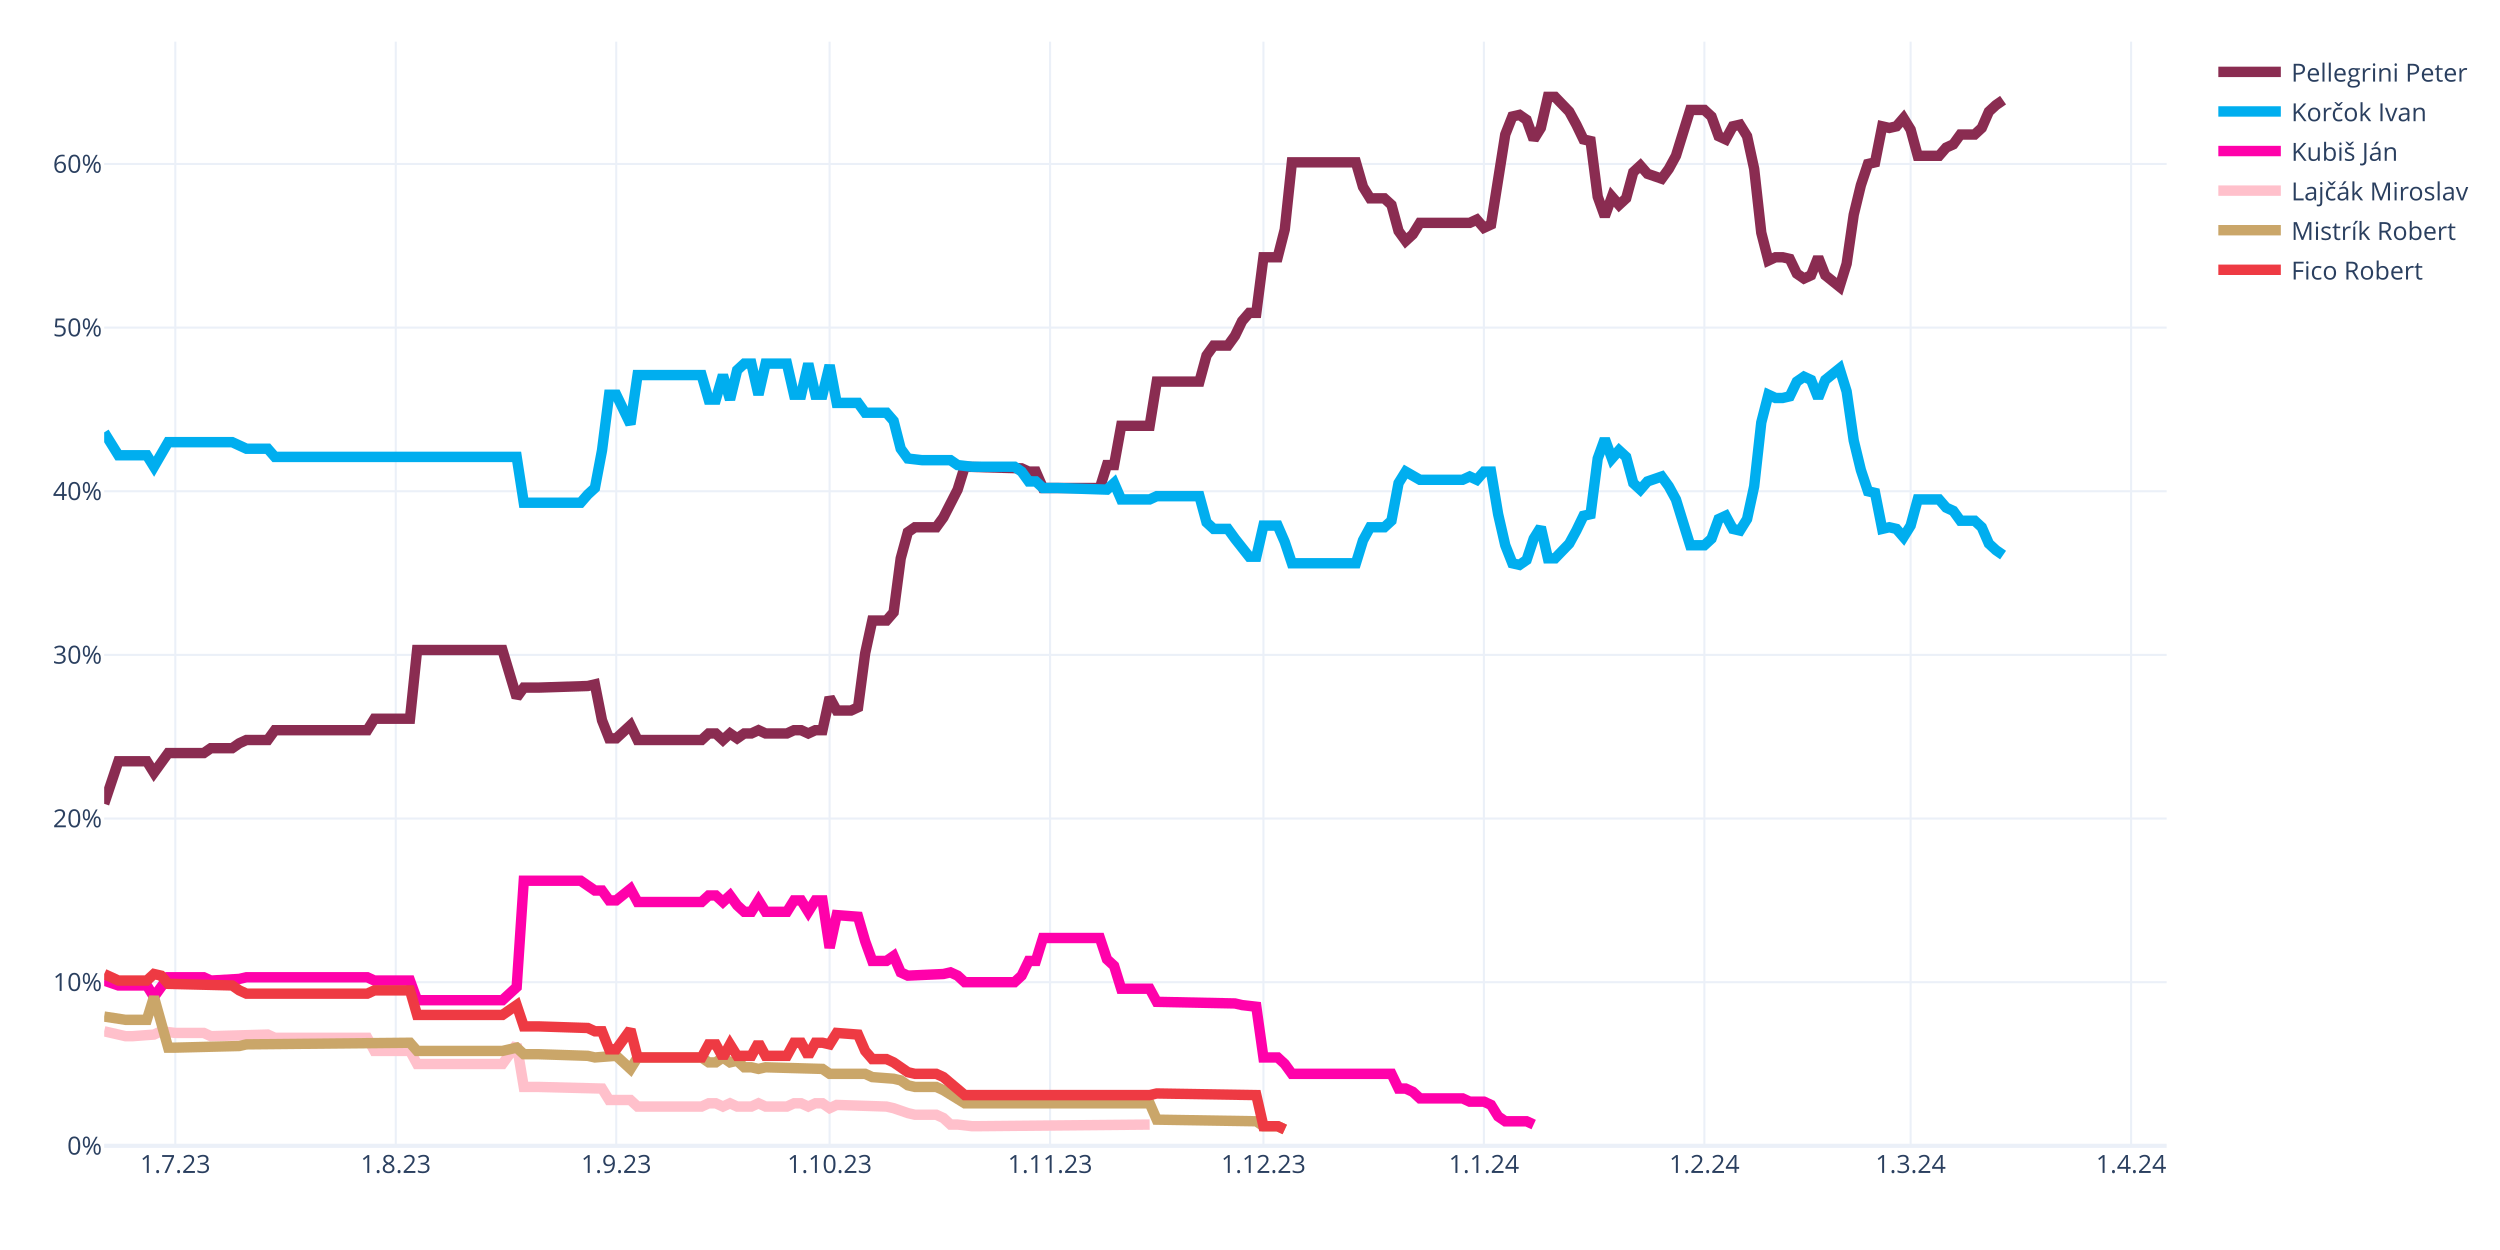
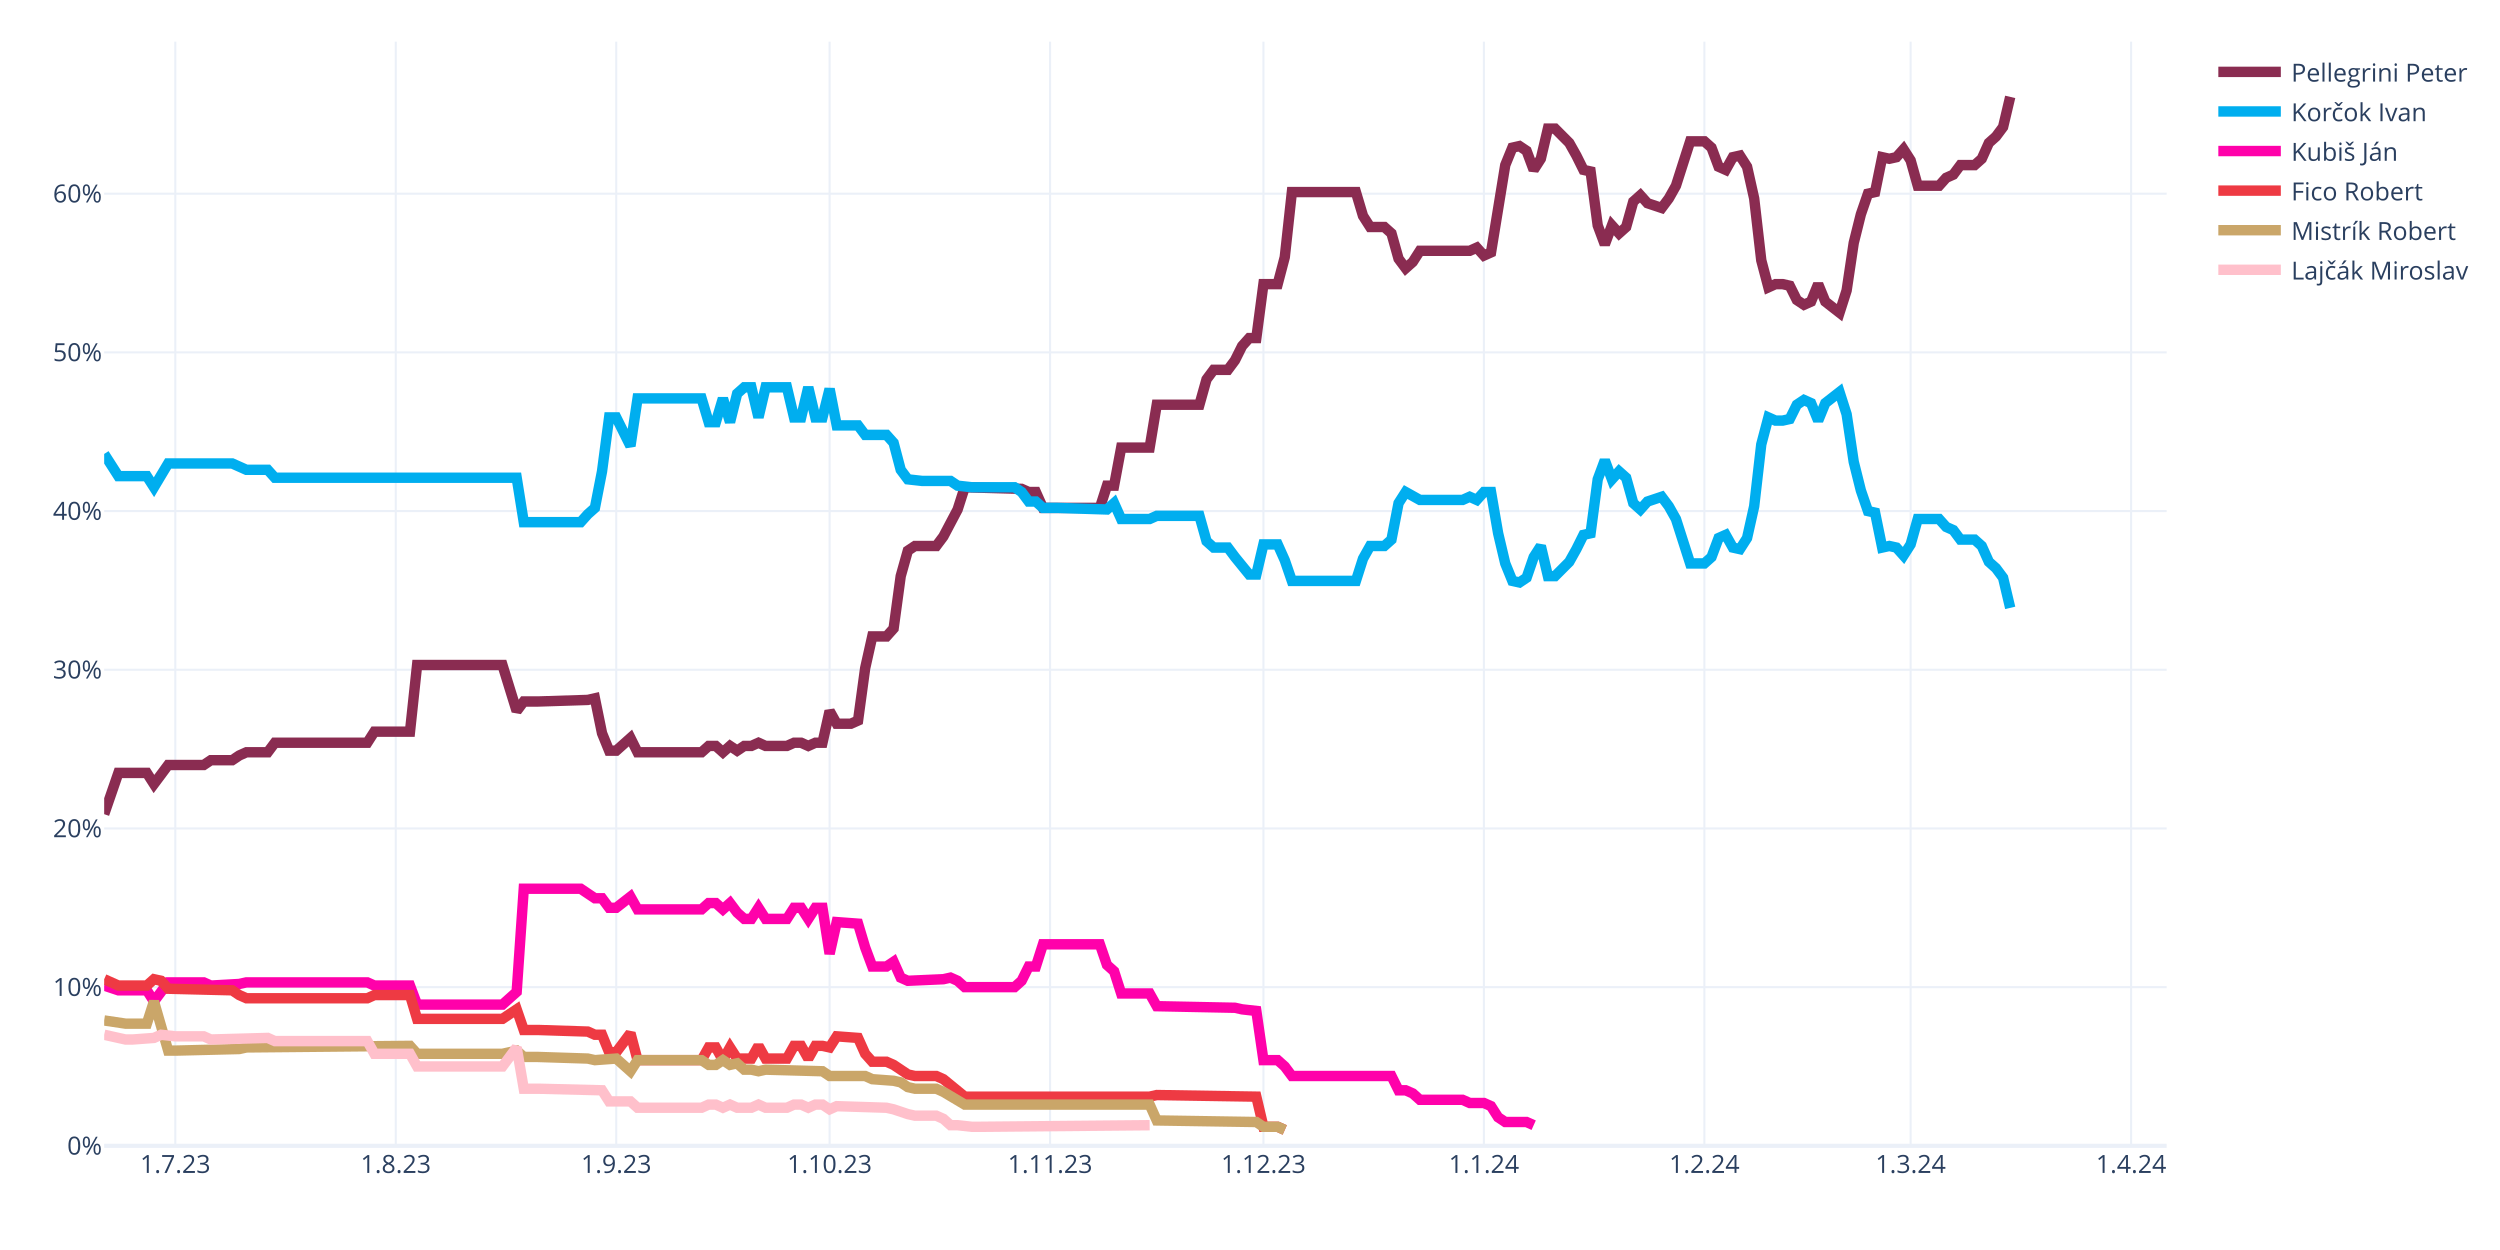
<svg xmlns="http://www.w3.org/2000/svg" class="main-svg" width="1200" height="600" style="" viewBox="0 0 1200 600">
  <rect x="0" y="0" width="1200" height="600" style="fill: rgb(255, 255, 255); fill-opacity: 1;" />
-   <defs id="defs-e447be">
+   <defs id="defs-7ba2c9">
    <g class="clips">
-       <clipPath id="clipe447bexyplot" class="plotclip">
+       <clipPath id="clip7ba2c9xyplot" class="plotclip">
        <rect width="990" height="530" />
      </clipPath>
-       <clipPath class="axesclip" id="clipe447bex">
+       <clipPath class="axesclip" id="clip7ba2c9x">
        <rect x="50" y="0" width="990" height="600" />
      </clipPath>
-       <clipPath class="axesclip" id="clipe447bey">
+       <clipPath class="axesclip" id="clip7ba2c9y">
        <rect x="0" y="20" width="1200" height="530" />
      </clipPath>
-       <clipPath class="axesclip" id="clipe447bexy">
+       <clipPath class="axesclip" id="clip7ba2c9xy">
        <rect x="50" y="20" width="990" height="530" />
      </clipPath>
    </g>
    <g class="gradients" />
    <g class="patterns" />
  </defs>
  <g class="bglayer" />
  <g class="layer-below">
    <g class="imagelayer" />
    <g class="shapelayer" />
  </g>
  <g class="cartesianlayer">
    <g class="subplot xy">
      <g class="layer-subplot">
        <g class="shapelayer" />
        <g class="imagelayer" />
      </g>
      <g class="minor-gridlayer">
        <g class="x" />
        <g class="y" />
      </g>
      <g class="gridlayer">
        <g class="x">
          <path class="xgrid crisp" transform="translate(84.14,0)" d="M0,20v530" style="stroke: rgb(235, 240, 248); stroke-opacity: 1; stroke-width: 1px;" />
          <path class="xgrid crisp" transform="translate(189.97,0)" d="M0,20v530" style="stroke: rgb(235, 240, 248); stroke-opacity: 1; stroke-width: 1px;" />
          <path class="xgrid crisp" transform="translate(295.79,0)" d="M0,20v530" style="stroke: rgb(235, 240, 248); stroke-opacity: 1; stroke-width: 1px;" />
          <path class="xgrid crisp" transform="translate(398.21,0)" d="M0,20v530" style="stroke: rgb(235, 240, 248); stroke-opacity: 1; stroke-width: 1px;" />
          <path class="xgrid crisp" transform="translate(504.03,0)" d="M0,20v530" style="stroke: rgb(235, 240, 248); stroke-opacity: 1; stroke-width: 1px;" />
          <path class="xgrid crisp" transform="translate(606.45,0)" d="M0,20v530" style="stroke: rgb(235, 240, 248); stroke-opacity: 1; stroke-width: 1px;" />
          <path class="xgrid crisp" transform="translate(712.28,0)" d="M0,20v530" style="stroke: rgb(235, 240, 248); stroke-opacity: 1; stroke-width: 1px;" />
          <path class="xgrid crisp" transform="translate(818.1,0)" d="M0,20v530" style="stroke: rgb(235, 240, 248); stroke-opacity: 1; stroke-width: 1px;" />
          <path class="xgrid crisp" transform="translate(917.1,0)" d="M0,20v530" style="stroke: rgb(235, 240, 248); stroke-opacity: 1; stroke-width: 1px;" />
          <path class="xgrid crisp" transform="translate(1022.93,0)" d="M0,20v530" style="stroke: rgb(235, 240, 248); stroke-opacity: 1; stroke-width: 1px;" />
        </g>
        <g class="y">
-           <path class="ygrid crisp" transform="translate(0,471.45)" d="M50,0h990" style="stroke: rgb(235, 240, 248); stroke-opacity: 1; stroke-width: 1px;" />
-           <path class="ygrid crisp" transform="translate(0,392.9)" d="M50,0h990" style="stroke: rgb(235, 240, 248); stroke-opacity: 1; stroke-width: 1px;" />
-           <path class="ygrid crisp" transform="translate(0,314.35)" d="M50,0h990" style="stroke: rgb(235, 240, 248); stroke-opacity: 1; stroke-width: 1px;" />
-           <path class="ygrid crisp" transform="translate(0,235.8)" d="M50,0h990" style="stroke: rgb(235, 240, 248); stroke-opacity: 1; stroke-width: 1px;" />
-           <path class="ygrid crisp" transform="translate(0,157.25)" d="M50,0h990" style="stroke: rgb(235, 240, 248); stroke-opacity: 1; stroke-width: 1px;" />
-           <path class="ygrid crisp" transform="translate(0,78.71)" d="M50,0h990" style="stroke: rgb(235, 240, 248); stroke-opacity: 1; stroke-width: 1px;" />
+           <path class="ygrid crisp" transform="translate(0,473.83)" d="M50,0h990" style="stroke: rgb(235, 240, 248); stroke-opacity: 1; stroke-width: 1px;" />
+           <path class="ygrid crisp" transform="translate(0,397.66)" d="M50,0h990" style="stroke: rgb(235, 240, 248); stroke-opacity: 1; stroke-width: 1px;" />
+           <path class="ygrid crisp" transform="translate(0,321.48)" d="M50,0h990" style="stroke: rgb(235, 240, 248); stroke-opacity: 1; stroke-width: 1px;" />
+           <path class="ygrid crisp" transform="translate(0,245.31)" d="M50,0h990" style="stroke: rgb(235, 240, 248); stroke-opacity: 1; stroke-width: 1px;" />
+           <path class="ygrid crisp" transform="translate(0,169.14)" d="M50,0h990" style="stroke: rgb(235, 240, 248); stroke-opacity: 1; stroke-width: 1px;" />
+           <path class="ygrid crisp" transform="translate(0,92.97)" d="M50,0h990" style="stroke: rgb(235, 240, 248); stroke-opacity: 1; stroke-width: 1px;" />
        </g>
      </g>
      <g class="zerolinelayer">
        <path class="yzl zl crisp" transform="translate(0,550)" d="M50,0h990" style="stroke: rgb(235, 240, 248); stroke-opacity: 1; stroke-width: 2px;" />
      </g>
      <path class="xlines-below" />
      <path class="ylines-below" />
      <g class="overlines-below" />
      <g class="xaxislayer-below" />
      <g class="yaxislayer-below" />
      <g class="overaxes-below" />
-       <g class="plot" transform="translate(50,20)" clip-path="url(#clipe447bexyplot)">
+       <g class="plot" transform="translate(50,20)" clip-path="url(#clip7ba2c9xyplot)">
        <g class="scatterlayer mlayer">
-           <g class="trace scatter trace12decd" style="stroke-miterlimit: 2; opacity: 1;">
-             <g class="fills" />
-             <g class="errorbars" />
-             <g class="lines">
-               <path class="js-line" d="M0,365.83L6.83,345.41L10.24,345.41L20.48,345.41L23.9,350.91L30.72,341.48L34.14,341.48L47.79,341.48L51.21,339.13L61.45,339.13L64.86,336.77L68.28,335.2L71.69,335.2L78.52,335.2L81.93,330.49L126.31,330.49L129.72,324.99L146.79,324.99L150.21,292L191.17,292L198,314.78L201.41,310.06L208.24,310.06L232.14,309.28L235.55,308.49L238.97,325.77L242.38,334.41L245.79,334.41L249.21,331.27L252.62,328.13L256.03,335.2L286.76,335.2L290.17,332.06L293.59,332.06L297,335.2L300.41,332.06L303.83,334.41L307.24,332.06L310.66,332.06L314.07,330.49L317.48,332.06L327.72,332.06L331.14,330.49L334.55,330.49L337.97,332.06L341.38,330.49L344.79,330.49L348.21,314.78L351.62,321.06L358.45,321.06L361.86,319.49L365.28,293.57L368.69,277.86L375.52,277.86L378.93,273.93L382.34,248.01L385.76,235.44L389.17,233.08L392.59,233.08L399.41,233.08L402.83,228.37L409.66,215.02L413.07,204.02L440.38,204.81L443.79,206.38L447.21,206.38L450.62,214.23L477.93,214.23L481.34,203.24L484.76,203.24L488.17,184.38L501.83,184.38L505.24,163.18L525.72,163.18L529.14,150.61L532.55,145.89L535.97,145.89L539.38,145.89L542.79,141.18L546.21,134.11L549.62,130.18L553.03,130.18L556.45,103.48L563.28,103.48L566.69,90.12L570.1,57.92L573.52,57.92L600.83,57.92L604.24,69.7L607.66,75.2L611.07,75.2L614.48,75.2L617.9,78.34L621.31,90.91L624.72,95.62L628.14,92.48L631.55,86.98L655.45,86.98L658.86,85.41L662.28,89.34L665.69,87.77L672.52,44.57L675.93,35.93L679.34,35.14L682.76,37.5L686.17,46.92L689.59,41.42L693,26.5L696.41,26.5L703.24,33.57L706.66,39.85L710.07,46.92L713.48,47.71L716.9,74.41L720.31,83.84L723.72,74.41L727.14,78.34L730.55,75.2L733.97,62.63L737.38,59.49L740.79,63.42L747.62,65.77L751.03,61.06L754.45,54.78L757.86,43.78L761.28,32.78L764.69,32.78L768.1,32.78L771.52,35.93L774.93,45.35L778.34,46.92L781.76,40.64L785.17,39.85L788.59,45.35L792,61.06L795.41,91.7L798.83,105.05L802.24,103.48L805.66,103.48L809.07,104.26L812.48,111.33L815.9,113.69L819.31,112.12L822.72,103.48L826.14,112.12L832.97,117.62L836.38,106.62L839.79,83.06L843.21,68.92L846.62,58.71L850.03,57.92L853.45,40.64L856.86,41.42L860.28,40.64L863.69,36.71L867.1,42.21L870.52,54.78L880.76,54.78L884.17,50.85L887.59,49.28L891,44.57L897.83,44.57L901.24,41.42L904.66,33.57L908.07,30.43L911.48,28.07" style="vector-effect: none; fill: none; stroke: rgb(138, 44, 81); stroke-opacity: 1; stroke-width: 5px; opacity: 1;" />
-             </g>
-             <g class="points" />
-             <g class="text" />
-           </g>
-           <g class="trace scatter trace30c5ac" style="stroke-miterlimit: 2; opacity: 1;">
-             <g class="fills" />
-             <g class="errorbars" />
-             <g class="lines">
-               <path class="js-line" d="M0,187.53L6.83,198.52L10.24,198.52L20.48,198.52L23.9,204.02L30.72,192.24L34.14,192.24L61.45,192.24L64.86,193.81L68.28,195.38L71.69,195.38L78.52,195.38L81.93,199.31L198,199.31L201.41,221.3L228.72,221.3L232.14,217.37L235.55,214.23L238.97,196.17L242.38,169.46L245.79,169.46L252.62,183.6L256.03,160.03L286.76,160.03L290.17,171.82L293.59,171.82L297,160.03L300.41,171.82L303.83,157.68L307.24,154.54L310.66,154.54L314.07,169.46L317.48,154.54L327.72,154.54L331.14,169.46L334.55,169.46L337.97,154.54L341.38,169.46L344.79,169.46L348.21,155.32L351.62,173.39L361.86,173.39L365.28,178.1L375.52,178.1L378.93,182.03L382.34,195.38L385.76,200.09L392.59,200.88L396,200.88L406.24,200.88L409.66,203.24L416.48,204.02L419.9,204.02L436.97,204.02L440.38,206.38L443.79,211.09L447.21,211.09L450.62,214.23L457.45,214.23L481.34,215.02L484.76,211.88L488.17,219.73L491.59,219.73L501.83,219.73L505.24,218.16L525.72,218.16L529.14,230.73L532.55,233.87L535.97,233.87L539.38,233.87L542.79,238.58L549.62,247.22L553.03,247.22L556.45,232.3L559.86,232.3L563.28,232.3L566.69,240.15L570.1,250.37L573.52,250.37L600.83,250.37L604.24,239.37L607.66,233.08L611.07,233.08L614.48,233.08L617.9,229.94L621.31,211.88L624.72,206.38L631.55,210.3L634.97,210.3L652.03,210.3L655.45,208.73L658.86,210.3L662.28,206.38L665.69,206.38L669.1,226.8L672.52,241.72L675.93,250.37L679.34,251.15L682.76,248.79L686.17,238.58L689.59,233.08L693,248.01L696.41,248.01L703.24,240.94L706.66,234.66L710.07,227.59L713.48,226.8L716.9,200.09L720.31,190.67L723.72,200.09L727.14,196.17L730.55,199.31L733.97,211.88L737.38,215.02L740.79,211.09L747.62,208.73L751.03,213.45L754.45,219.73L757.86,230.73L761.28,241.72L764.69,241.72L768.1,241.72L771.52,238.58L774.93,229.16L778.34,227.59L781.76,233.87L785.17,234.66L788.59,229.16L792,213.45L795.41,182.81L798.83,169.46L802.24,171.03L805.66,171.03L809.07,170.24L812.48,163.18L815.9,160.82L819.31,162.39L822.72,171.03L826.14,162.39L832.97,156.89L836.38,167.89L839.79,191.45L843.21,205.59L846.62,215.8L850.03,216.59L853.45,233.87L856.86,233.08L860.28,233.87L863.69,237.8L867.1,232.3L870.52,219.73L880.76,219.73L884.17,223.66L887.59,225.23L891,229.94L897.83,229.94L901.24,233.08L904.66,240.94L908.07,244.08L911.48,246.44" style="vector-effect: none; fill: none; stroke: rgb(0, 174, 239); stroke-opacity: 1; stroke-width: 5px; opacity: 1;" />
-             </g>
-             <g class="points" />
-             <g class="text" />
-           </g>
-           <g class="trace scatter trace09a24c" style="stroke-miterlimit: 2; opacity: 1;">
-             <g class="fills" />
-             <g class="errorbars" />
-             <g class="lines">
-               <path class="js-line" d="M0,450.67L6.83,453.02L10.24,453.02L20.48,453.02L23.9,458.52L30.72,449.09L34.14,449.09L47.79,449.09L51.21,450.67L64.86,449.88L68.28,449.09L126.31,449.09L129.72,450.67L146.79,450.67L150.21,460.09L191.17,460.09L198,453.81L201.41,402.75L208.24,402.75L228.72,402.75L232.14,405.11L235.55,407.46L238.97,407.46L242.38,412.18L245.79,412.18L252.62,406.68L256.03,412.96L286.76,412.96L290.17,409.82L293.59,409.82L297,412.96L300.41,409.82L303.83,414.53L307.24,417.67L310.66,417.67L314.07,412.18L317.48,417.67L327.72,417.67L331.14,412.18L334.55,412.18L337.97,417.67L341.38,412.18L344.79,412.18L348.21,434.96L351.62,419.25L361.86,420.03L365.28,431.81L368.69,441.24L372.1,441.24L375.52,441.24L378.93,438.88L382.34,446.74L385.76,448.31L402.83,447.52L406.24,446.74L409.66,448.31L413.07,451.45L436.97,451.45L440.38,448.31L443.79,441.24L447.21,441.24L450.62,430.24L457.45,430.24L477.93,430.24L481.34,440.45L484.76,443.6L488.17,454.59L501.83,454.59L505.24,460.88L542.79,461.66L546.21,462.45L553.03,463.23L556.45,487.58L563.28,487.58L566.69,490.73L570.1,495.44L573.52,495.44L617.9,495.44L621.31,502.51L624.72,502.51L628.14,504.08L631.55,507.22L634.97,507.22L652.03,507.22L655.45,508.79L662.28,508.79L665.69,510.36L669.1,515.86L672.52,518.22L682.76,518.22L686.17,519.79" style="vector-effect: none; fill: none; stroke: rgb(255, 1, 170); stroke-opacity: 1; stroke-width: 5px; opacity: 1;" />
-             </g>
-             <g class="points" />
-             <g class="text" />
-           </g>
-           <g class="trace scatter trace4c3b1e" style="stroke-miterlimit: 2; opacity: 1;">
-             <g class="fills" />
-             <g class="errorbars" />
-             <g class="lines">
-               <path class="js-line" d="M0,475.02L10.24,477.37L13.66,477.37L23.9,476.59L27.31,475.02L34.14,475.8L37.55,475.8L47.79,475.8L51.21,477.37L78.52,476.59L81.93,478.16L126.31,478.16L129.72,484.44L146.79,484.44L150.21,490.73L191.17,490.73L198,481.3L201.41,501.72L208.24,501.72L238.97,502.51L242.38,508.01L252.62,508.01L256.03,511.15L286.76,511.15L290.17,509.58L293.59,509.58L297,511.15L300.41,509.58L303.83,511.15L310.66,511.15L314.07,509.58L317.48,511.15L320.9,511.15L327.72,511.15L331.14,509.58L334.55,509.58L337.97,511.15L341.38,509.58L344.79,509.58L348.21,511.93L351.62,510.36L375.52,511.15L378.93,511.93L385.76,514.29L389.17,515.08L399.41,515.08L402.83,516.65L406.24,519.79L409.66,519.79L416.48,520.57L419.9,520.57L501.83,519.79" style="vector-effect: none; fill: none; stroke: rgb(255, 192, 203); stroke-opacity: 1; stroke-width: 5px; opacity: 1;" />
-             </g>
-             <g class="points" />
-             <g class="text" />
-           </g>
-           <g class="trace scatter traceed99d3" style="stroke-miterlimit: 2; opacity: 1;">
-             <g class="fills" />
-             <g class="errorbars" />
-             <g class="lines">
-               <path class="js-line" d="M0,467.95L10.24,469.52L13.66,469.52L20.48,469.52L23.9,458.52L30.72,482.87L34.14,482.87L64.86,482.09L68.28,481.3L146.79,480.51L150.21,484.44L191.17,484.44L198,482.87L201.41,486.01L208.24,486.01L232.14,486.8L235.55,487.58L245.79,486.8L249.21,489.94L252.62,493.08L256.03,487.58L286.76,487.58L290.17,489.94L293.59,489.94L297,487.58L300.41,489.94L303.83,489.15L307.24,492.3L310.66,492.3L314.07,493.08L317.48,492.3L344.79,493.08L348.21,495.44L365.28,495.44L368.69,497.01L378.93,497.79L382.34,498.58L385.76,500.94L389.17,501.72L399.41,501.72L402.83,503.29L413.07,509.58L416.48,509.58L501.83,509.58L505.24,517.43L553.03,518.22L556.45,520.57L563.28,520.57L566.69,522.15" style="vector-effect: none; fill: none; stroke: rgb(202, 166, 105); stroke-opacity: 1; stroke-width: 5px; opacity: 1;" />
-             </g>
-             <g class="points" />
-             <g class="text" />
-           </g>
-           <g class="trace scatter trace750988" style="stroke-miterlimit: 2; opacity: 1;">
-             <g class="fills" />
-             <g class="errorbars" />
-             <g class="lines">
-               <path class="js-line" d="M0,447.52L6.83,450.67L10.24,450.67L20.48,450.67L23.9,447.52L27.31,448.31L30.72,452.24L61.45,453.02L64.86,455.38L68.28,456.95L71.69,456.95L126.31,456.95L129.72,455.38L146.79,455.38L150.21,467.16L191.17,467.16L198,462.45L201.41,472.66L208.24,472.66L232.14,473.44L235.55,475.02L238.97,475.02L242.38,483.66L245.79,483.66L249.21,478.94L252.62,474.23L256.03,487.58L286.76,487.58L290.17,481.3L293.59,481.3L297,487.58L300.41,481.3L303.83,486.8L310.66,486.8L314.07,480.51L317.48,486.8L320.9,486.8L327.72,486.8L331.14,480.51L334.55,480.51L337.97,486.8L341.38,480.51L344.79,480.51L348.21,481.3L351.62,475.8L361.86,476.59L365.28,484.44L368.69,488.37L372.1,488.37L375.52,488.37L378.93,489.94L385.76,494.65L389.17,495.44L399.41,495.44L402.83,497.01L413.07,505.65L416.48,505.65L501.83,505.65L505.24,504.86L553.03,505.65L556.45,520.57L563.28,520.57L566.69,522.15" style="vector-effect: none; fill: none; stroke: rgb(238, 58, 67); stroke-opacity: 1; stroke-width: 5px; opacity: 1;" />
+           <g class="trace scatter trace3a7811" style="stroke-miterlimit: 2; opacity: 1;">
+             <g class="fills" />
+             <g class="errorbars" />
+             <g class="lines">
+               <path class="js-line" d="M0,370.8L6.83,350.99L10.24,350.99L20.48,350.99L23.9,356.33L30.72,347.19L34.14,347.19L47.79,347.19L51.21,344.9L61.45,344.9L64.86,342.62L68.28,341.09L71.69,341.09L78.52,341.09L81.93,336.52L126.31,336.52L129.72,331.19L146.79,331.19L150.21,299.2L191.17,299.2L198,321.29L201.41,316.72L208.24,316.72L232.14,315.96L235.55,315.19L238.97,331.95L242.38,340.33L245.79,340.33L249.21,337.28L252.62,334.24L256.03,341.09L286.76,341.09L290.17,338.05L293.59,338.05L297,341.09L300.41,338.05L303.83,340.33L307.24,338.05L310.66,338.05L314.07,336.52L317.48,338.05L327.72,338.05L331.14,336.52L334.55,336.52L337.97,338.05L341.38,336.52L344.79,336.52L348.21,321.29L351.62,327.38L358.45,327.38L361.86,325.86L365.28,300.72L368.69,285.49L375.52,285.49L378.93,281.68L382.34,256.54L385.76,244.35L389.17,242.07L392.59,242.07L399.41,242.07L402.83,237.5L409.66,224.55L413.07,213.88L440.38,214.65L443.79,216.17L447.21,216.17L450.62,223.79L477.93,223.79L481.34,213.12L484.76,213.12L488.17,194.84L501.83,194.84L505.24,174.27L525.72,174.27L529.14,162.09L532.55,157.52L535.97,157.52L539.38,157.52L542.79,152.95L546.21,146.09L549.62,142.28L553.03,142.28L556.45,116.38L563.28,116.38L566.69,103.43L570.1,72.2L573.52,72.2L600.83,72.2L604.24,83.63L607.66,88.96L611.07,88.96L614.48,88.96L617.9,92.01L621.31,104.2L624.72,108.77L628.14,105.72L631.55,100.39L655.45,100.39L658.86,98.86L662.28,102.67L665.69,101.15L672.52,59.25L675.93,50.88L679.34,50.11L682.76,52.4L686.17,61.54L689.59,56.21L693,41.73L696.41,41.73L703.24,48.59L706.66,54.68L710.07,61.54L713.48,62.3L716.9,88.2L720.31,97.34L723.72,88.2L727.14,92.01L730.55,88.96L733.97,76.77L737.38,73.73L740.79,77.54L747.62,79.82L751.03,75.25L754.45,69.16L757.86,58.49L761.28,47.83L764.69,47.83L768.1,47.83L771.52,50.88L774.93,60.02L778.34,61.54L781.76,55.45L785.17,54.68L788.59,60.02L792,75.25L795.41,104.96L798.83,117.91L802.24,116.38L805.66,116.38L809.07,117.15L812.48,124L815.9,126.29L819.31,124.76L822.72,116.38L826.14,124.76L832.97,130.09L836.38,119.43L839.79,96.58L843.21,82.87L846.62,72.97L850.03,72.2L853.45,55.45L856.86,56.21L860.28,55.45L863.69,51.64L867.1,56.97L870.52,69.16L880.76,69.16L884.17,65.35L887.59,63.82L891,59.25L897.83,59.25L901.24,56.21L904.66,48.59L908.07,45.54L911.48,40.97L914.9,26.5" style="vector-effect: none; fill: none; stroke: rgb(138, 44, 81); stroke-opacity: 1; stroke-width: 5px; opacity: 1;" />
+             </g>
+             <g class="points" />
+             <g class="text" />
+           </g>
+           <g class="trace scatter trace5742ea" style="stroke-miterlimit: 2; opacity: 1;">
+             <g class="fills" />
+             <g class="errorbars" />
+             <g class="lines">
+               <path class="js-line" d="M0,197.89L6.83,208.55L10.24,208.55L20.48,208.55L23.9,213.88L30.72,202.46L34.14,202.46L61.45,202.46L64.86,203.98L68.28,205.51L71.69,205.51L78.52,205.51L81.93,209.31L198,209.31L201.41,230.64L228.72,230.64L232.14,226.83L235.55,223.79L238.97,206.27L242.38,180.37L245.79,180.37L252.62,194.08L256.03,171.23L286.76,171.23L290.17,182.65L293.59,182.65L297,171.23L300.41,182.65L303.83,168.94L307.24,165.9L310.66,165.9L314.07,180.37L317.48,165.9L327.72,165.9L331.14,180.37L334.55,180.37L337.97,165.9L341.38,180.37L344.79,180.37L348.21,166.66L351.62,184.18L361.86,184.18L365.28,188.75L375.52,188.75L378.93,192.56L382.34,205.51L385.76,210.08L392.59,210.84L396,210.84L406.24,210.84L409.66,213.12L416.48,213.88L419.9,213.88L436.97,213.88L440.38,216.17L443.79,220.74L447.21,220.74L450.62,223.79L457.45,223.79L481.34,224.55L484.76,221.5L488.17,229.12L491.59,229.12L501.83,229.12L505.24,227.6L525.72,227.6L529.14,239.78L532.55,242.83L535.97,242.83L539.38,242.83L542.79,247.4L549.62,255.78L553.03,255.78L556.45,241.31L559.86,241.31L563.28,241.31L566.69,248.92L570.1,258.83L573.52,258.83L600.83,258.83L604.24,248.16L607.66,242.07L611.07,242.07L614.48,242.07L617.9,239.02L621.31,221.5L624.72,216.17L631.55,219.98L634.97,219.98L652.03,219.98L655.45,218.45L658.86,219.98L662.28,216.17L665.69,216.17L669.1,235.97L672.52,250.45L675.93,258.83L679.34,259.59L682.76,257.3L686.17,247.4L689.59,242.07L693,256.54L696.41,256.54L703.24,249.69L706.66,243.59L710.07,236.74L713.48,235.97L716.9,210.08L720.31,200.93L723.72,210.08L727.14,206.27L730.55,209.31L733.97,221.5L737.38,224.55L740.79,220.74L747.62,218.45L751.03,223.02L754.45,229.12L757.86,239.78L761.28,250.45L764.69,250.45L768.1,250.45L771.52,247.4L774.93,238.26L778.34,236.74L781.76,242.83L785.17,243.59L788.59,238.26L792,223.02L795.41,193.32L798.83,180.37L802.24,181.89L805.66,181.89L809.07,181.13L812.48,174.27L815.9,171.99L819.31,173.51L822.72,181.89L826.14,173.51L832.97,168.18L836.38,178.84L839.79,201.7L843.21,215.41L846.62,225.31L850.03,226.07L853.45,242.83L856.86,242.07L860.28,242.83L863.69,246.64L867.1,241.31L870.52,229.12L880.76,229.12L884.17,232.93L887.59,234.45L891,239.02L897.83,239.02L901.24,242.07L904.66,249.69L908.07,252.73L911.48,257.3L914.9,271.78" style="vector-effect: none; fill: none; stroke: rgb(0, 174, 239); stroke-opacity: 1; stroke-width: 5px; opacity: 1;" />
+             </g>
+             <g class="points" />
+             <g class="text" />
+           </g>
+           <g class="trace scatter trace41f653" style="stroke-miterlimit: 2; opacity: 1;">
+             <g class="fills" />
+             <g class="errorbars" />
+             <g class="lines">
+               <path class="js-line" d="M0,453.07L6.83,455.35L10.24,455.35L20.48,455.35L23.9,460.68L30.72,451.54L34.14,451.54L47.79,451.54L51.21,453.07L64.86,452.3L68.28,451.54L126.31,451.54L129.72,453.07L146.79,453.07L150.21,462.21L191.17,462.21L198,456.11L201.41,406.6L208.24,406.6L228.72,406.6L232.14,408.89L235.55,411.17L238.97,411.17L242.38,415.74L245.79,415.74L252.62,410.41L256.03,416.5L286.76,416.5L290.17,413.46L293.59,413.46L297,416.5L300.41,413.46L303.83,418.03L307.24,421.07L310.66,421.07L314.07,415.74L317.48,421.07L327.72,421.07L331.14,415.74L334.55,415.74L337.97,421.07L341.38,415.74L344.79,415.74L348.21,437.83L351.62,422.6L361.86,423.36L365.28,434.78L368.69,443.93L372.1,443.93L375.52,443.93L378.93,441.64L382.34,449.26L385.76,450.78L402.83,450.02L406.24,449.26L409.66,450.78L413.07,453.83L436.97,453.83L440.38,450.78L443.79,443.93L447.21,443.93L450.62,433.26L457.45,433.26L477.93,433.26L481.34,443.16L484.76,446.21L488.17,456.87L501.83,456.87L505.24,462.97L542.79,463.73L546.21,464.49L553.03,465.25L556.45,488.87L563.28,488.87L566.69,491.91L570.1,496.48L573.52,496.48L617.9,496.48L621.31,503.34L624.72,503.34L628.14,504.86L631.55,507.91L634.97,507.91L652.03,507.91L655.45,509.43L662.28,509.43L665.69,510.96L669.1,516.29L672.52,518.57L682.76,518.57L686.17,520.1" style="vector-effect: none; fill: none; stroke: rgb(255, 1, 170); stroke-opacity: 1; stroke-width: 5px; opacity: 1;" />
+             </g>
+             <g class="points" />
+             <g class="text" />
+           </g>
+           <g class="trace scatter trace6d8c0a" style="stroke-miterlimit: 2; opacity: 1;">
+             <g class="fills" />
+             <g class="errorbars" />
+             <g class="lines">
+               <path class="js-line" d="M0,450.02L6.83,453.07L10.24,453.07L20.48,453.07L23.9,450.02L27.31,450.78L30.72,454.59L61.45,455.35L64.86,457.64L68.28,459.16L71.69,459.16L126.31,459.16L129.72,457.64L146.79,457.64L150.21,469.06L191.17,469.06L198,464.49L201.41,474.39L208.24,474.39L232.14,475.16L235.55,476.68L238.97,476.68L242.38,485.06L245.79,485.06L249.21,480.49L252.62,475.92L256.03,488.87L286.76,488.87L290.17,482.77L293.59,482.77L297,488.87L300.41,482.77L303.83,488.11L310.66,488.11L314.07,482.01L317.48,488.11L320.9,488.11L327.72,488.11L331.14,482.01L334.55,482.01L337.97,488.11L341.38,482.01L344.79,482.01L348.21,482.77L351.62,477.44L361.86,478.2L365.28,485.82L368.69,489.63L372.1,489.63L375.52,489.63L378.93,491.15L385.76,495.72L389.17,496.48L399.41,496.48L402.83,498.01L413.07,506.39L416.48,506.39L501.83,506.39L505.24,505.62L553.03,506.39L556.45,520.86L563.28,520.86L566.69,522.38" style="vector-effect: none; fill: none; stroke: rgb(238, 58, 67); stroke-opacity: 1; stroke-width: 5px; opacity: 1;" />
+             </g>
+             <g class="points" />
+             <g class="text" />
+           </g>
+           <g class="trace scatter trace475488" style="stroke-miterlimit: 2; opacity: 1;">
+             <g class="fills" />
+             <g class="errorbars" />
+             <g class="lines">
+               <path class="js-line" d="M0,469.82L10.24,471.35L13.66,471.35L20.48,471.35L23.9,460.68L30.72,484.3L34.14,484.3L64.86,483.53L68.28,482.77L146.79,482.01L150.21,485.82L191.17,485.82L198,484.3L201.41,487.34L208.24,487.34L232.14,488.11L235.55,488.87L245.79,488.11L249.21,491.15L252.62,494.2L256.03,488.87L286.76,488.87L290.17,491.15L293.59,491.15L297,488.87L300.41,491.15L303.83,490.39L307.24,493.44L310.66,493.44L314.07,494.2L317.48,493.44L344.79,494.2L348.21,496.48L365.28,496.48L368.69,498.01L378.93,498.77L382.34,499.53L385.76,501.82L389.17,502.58L399.41,502.58L402.83,504.1L413.07,510.2L416.48,510.2L501.83,510.2L505.24,517.81L553.03,518.57L556.45,520.86L563.28,520.86L566.69,522.38" style="vector-effect: none; fill: none; stroke: rgb(202, 166, 105); stroke-opacity: 1; stroke-width: 5px; opacity: 1;" />
+             </g>
+             <g class="points" />
+             <g class="text" />
+           </g>
+           <g class="trace scatter traced962a5" style="stroke-miterlimit: 2; opacity: 1;">
+             <g class="fills" />
+             <g class="errorbars" />
+             <g class="lines">
+               <path class="js-line" d="M0,476.68L10.24,478.96L13.66,478.96L23.9,478.2L27.31,476.68L34.14,477.44L37.55,477.44L47.79,477.44L51.21,478.96L78.52,478.2L81.93,479.73L126.31,479.73L129.72,485.82L146.79,485.82L150.21,491.91L191.17,491.91L198,482.77L201.41,502.58L208.24,502.58L238.97,503.34L242.38,508.67L252.62,508.67L256.03,511.72L286.76,511.72L290.17,510.2L293.59,510.2L297,511.72L300.41,510.2L303.83,511.72L310.66,511.72L314.07,510.2L317.48,511.72L320.9,511.72L327.72,511.72L331.14,510.2L334.55,510.2L337.97,511.72L341.38,510.2L344.79,510.2L348.21,512.48L351.62,510.96L375.52,511.72L378.93,512.48L385.76,514.77L389.17,515.53L399.41,515.53L402.83,517.05L406.24,520.1L409.66,520.1L416.48,520.86L419.9,520.86L501.83,520.1" style="vector-effect: none; fill: none; stroke: rgb(255, 192, 203); stroke-opacity: 1; stroke-width: 5px; opacity: 1;" />
            </g>
            <g class="points" />
            <g class="text" />
          </g>
        </g>
      </g>
      <g class="overplot" />
      <path class="xlines-above crisp" d="M0,0" style="fill: none;" />
      <path class="ylines-above crisp" d="M0,0" style="fill: none;" />
      <g class="overlines-above" />
      <g class="xaxislayer-above">
        <g class="xtick">
          <text text-anchor="middle" x="0" y="563" transform="translate(84.14,0)" style="font-family: 'Open Sans', verdana, arial, sans-serif; font-size: 12px; fill: rgb(42, 63, 95); fill-opacity: 1; white-space: pre; opacity: 1;">1.7.23</text>
        </g>
        <g class="xtick">
          <text text-anchor="middle" x="0" y="563" style="font-family: 'Open Sans', verdana, arial, sans-serif; font-size: 12px; fill: rgb(42, 63, 95); fill-opacity: 1; white-space: pre; opacity: 1;" transform="translate(189.97,0)">1.8.23</text>
        </g>
        <g class="xtick">
          <text text-anchor="middle" x="0" y="563" style="font-family: 'Open Sans', verdana, arial, sans-serif; font-size: 12px; fill: rgb(42, 63, 95); fill-opacity: 1; white-space: pre; opacity: 1;" transform="translate(295.79,0)">1.9.23</text>
        </g>
        <g class="xtick">
          <text text-anchor="middle" x="0" y="563" style="font-family: 'Open Sans', verdana, arial, sans-serif; font-size: 12px; fill: rgb(42, 63, 95); fill-opacity: 1; white-space: pre; opacity: 1;" transform="translate(398.21,0)">1.10.23</text>
        </g>
        <g class="xtick">
          <text text-anchor="middle" x="0" y="563" style="font-family: 'Open Sans', verdana, arial, sans-serif; font-size: 12px; fill: rgb(42, 63, 95); fill-opacity: 1; white-space: pre; opacity: 1;" transform="translate(504.03,0)">1.11.23</text>
        </g>
        <g class="xtick">
          <text text-anchor="middle" x="0" y="563" style="font-family: 'Open Sans', verdana, arial, sans-serif; font-size: 12px; fill: rgb(42, 63, 95); fill-opacity: 1; white-space: pre; opacity: 1;" transform="translate(606.45,0)">1.12.23</text>
        </g>
        <g class="xtick">
          <text text-anchor="middle" x="0" y="563" style="font-family: 'Open Sans', verdana, arial, sans-serif; font-size: 12px; fill: rgb(42, 63, 95); fill-opacity: 1; white-space: pre; opacity: 1;" transform="translate(712.28,0)">1.1.24</text>
        </g>
        <g class="xtick">
          <text text-anchor="middle" x="0" y="563" style="font-family: 'Open Sans', verdana, arial, sans-serif; font-size: 12px; fill: rgb(42, 63, 95); fill-opacity: 1; white-space: pre; opacity: 1;" transform="translate(818.1,0)">1.2.24</text>
        </g>
        <g class="xtick">
          <text text-anchor="middle" x="0" y="563" style="font-family: 'Open Sans', verdana, arial, sans-serif; font-size: 12px; fill: rgb(42, 63, 95); fill-opacity: 1; white-space: pre; opacity: 1;" transform="translate(917.1,0)">1.3.24</text>
        </g>
        <g class="xtick">
          <text text-anchor="middle" x="0" y="563" style="font-family: 'Open Sans', verdana, arial, sans-serif; font-size: 12px; fill: rgb(42, 63, 95); fill-opacity: 1; white-space: pre; opacity: 1;" transform="translate(1022.93,0)">1.4.24</text>
        </g>
      </g>
      <g class="yaxislayer-above">
        <g class="ytick">
          <text text-anchor="end" x="49" y="4.2" transform="translate(0,550)" style="font-family: 'Open Sans', verdana, arial, sans-serif; font-size: 12px; fill: rgb(42, 63, 95); fill-opacity: 1; white-space: pre; opacity: 1;">0%</text>
        </g>
        <g class="ytick">
-           <text text-anchor="end" x="49" y="4.2" style="font-family: 'Open Sans', verdana, arial, sans-serif; font-size: 12px; fill: rgb(42, 63, 95); fill-opacity: 1; white-space: pre; opacity: 1;" transform="translate(0,471.45)">10%</text>
-         </g>
-         <g class="ytick">
-           <text text-anchor="end" x="49" y="4.2" style="font-family: 'Open Sans', verdana, arial, sans-serif; font-size: 12px; fill: rgb(42, 63, 95); fill-opacity: 1; white-space: pre; opacity: 1;" transform="translate(0,392.9)">20%</text>
-         </g>
-         <g class="ytick">
-           <text text-anchor="end" x="49" y="4.2" style="font-family: 'Open Sans', verdana, arial, sans-serif; font-size: 12px; fill: rgb(42, 63, 95); fill-opacity: 1; white-space: pre; opacity: 1;" transform="translate(0,314.35)">30%</text>
-         </g>
-         <g class="ytick">
-           <text text-anchor="end" x="49" y="4.2" style="font-family: 'Open Sans', verdana, arial, sans-serif; font-size: 12px; fill: rgb(42, 63, 95); fill-opacity: 1; white-space: pre; opacity: 1;" transform="translate(0,235.8)">40%</text>
-         </g>
-         <g class="ytick">
-           <text text-anchor="end" x="49" y="4.2" style="font-family: 'Open Sans', verdana, arial, sans-serif; font-size: 12px; fill: rgb(42, 63, 95); fill-opacity: 1; white-space: pre; opacity: 1;" transform="translate(0,157.25)">50%</text>
-         </g>
-         <g class="ytick">
-           <text text-anchor="end" x="49" y="4.2" style="font-family: 'Open Sans', verdana, arial, sans-serif; font-size: 12px; fill: rgb(42, 63, 95); fill-opacity: 1; white-space: pre; opacity: 1;" transform="translate(0,78.71)">60%</text>
+           <text text-anchor="end" x="49" y="4.2" style="font-family: 'Open Sans', verdana, arial, sans-serif; font-size: 12px; fill: rgb(42, 63, 95); fill-opacity: 1; white-space: pre; opacity: 1;" transform="translate(0,473.83)">10%</text>
+         </g>
+         <g class="ytick">
+           <text text-anchor="end" x="49" y="4.2" style="font-family: 'Open Sans', verdana, arial, sans-serif; font-size: 12px; fill: rgb(42, 63, 95); fill-opacity: 1; white-space: pre; opacity: 1;" transform="translate(0,397.66)">20%</text>
+         </g>
+         <g class="ytick">
+           <text text-anchor="end" x="49" y="4.2" style="font-family: 'Open Sans', verdana, arial, sans-serif; font-size: 12px; fill: rgb(42, 63, 95); fill-opacity: 1; white-space: pre; opacity: 1;" transform="translate(0,321.48)">30%</text>
+         </g>
+         <g class="ytick">
+           <text text-anchor="end" x="49" y="4.2" style="font-family: 'Open Sans', verdana, arial, sans-serif; font-size: 12px; fill: rgb(42, 63, 95); fill-opacity: 1; white-space: pre; opacity: 1;" transform="translate(0,245.31)">40%</text>
+         </g>
+         <g class="ytick">
+           <text text-anchor="end" x="49" y="4.2" style="font-family: 'Open Sans', verdana, arial, sans-serif; font-size: 12px; fill: rgb(42, 63, 95); fill-opacity: 1; white-space: pre; opacity: 1;" transform="translate(0,169.14)">50%</text>
+         </g>
+         <g class="ytick">
+           <text text-anchor="end" x="49" y="4.2" style="font-family: 'Open Sans', verdana, arial, sans-serif; font-size: 12px; fill: rgb(42, 63, 95); fill-opacity: 1; white-space: pre; opacity: 1;" transform="translate(0,92.97)">60%</text>
        </g>
      </g>
      <g class="overaxes-above" />
    </g>
  </g>
  <g class="polarlayer" />
  <g class="smithlayer" />
  <g class="ternarylayer" />
  <g class="geolayer" />
  <g class="funnelarealayer" />
  <g class="pielayer" />
  <g class="iciclelayer" />
  <g class="treemaplayer" />
  <g class="sunburstlayer" />
  <g class="glimages" />
-   <defs id="topdefs-e447be">
+   <defs id="topdefs-7ba2c9">
    <g class="clips" />
-     <clipPath id="legende447be">
+     <clipPath id="legend7ba2c9">
      <rect width="128" height="124" x="0" y="0" />
    </clipPath>
  </defs>
  <g class="layer-above">
    <g class="imagelayer" />
    <g class="shapelayer" />
  </g>
  <g class="infolayer">
    <g class="legend" pointer-events="all" transform="translate(1059.8,20)">
      <rect class="bg" shape-rendering="crispEdges" style="stroke: rgb(68, 68, 68); stroke-opacity: 1; fill: rgb(255, 255, 255); fill-opacity: 1; stroke-width: 0px;" width="128" height="124" x="0" y="0" />
-       <g class="scrollbox" transform="" clip-path="url(#legende447be)">
+       <g class="scrollbox" transform="" clip-path="url(#legend7ba2c9)">
        <g class="groups">
          <g class="traces" transform="translate(0,14.5)" style="opacity: 1;">
            <text class="legendtext" text-anchor="start" x="40" y="4.68" style="font-family: 'Open Sans', verdana, arial, sans-serif; font-size: 12px; fill: rgb(42, 63, 95); fill-opacity: 1; white-space: pre;">Pellegrini Peter</text>
            <g class="layers" style="opacity: 1;">
              <g class="legendfill" />
              <g class="legendlines">
                <path class="js-line" d="M5,0h30" style="fill: none; stroke: rgb(138, 44, 81); stroke-opacity: 1; stroke-width: 5px;" />
              </g>
              <g class="legendsymbols">
                <g class="legendpoints" />
              </g>
            </g>
            <rect class="legendtoggle" x="0" y="-9.5" width="122.703" height="19" style="fill: rgb(0, 0, 0); fill-opacity: 0;" />
          </g>
          <g class="traces" transform="translate(0,33.5)" style="opacity: 1;">
            <text class="legendtext" text-anchor="start" x="40" y="4.68" style="font-family: 'Open Sans', verdana, arial, sans-serif; font-size: 12px; fill: rgb(42, 63, 95); fill-opacity: 1; white-space: pre;">Korčok Ivan</text>
            <g class="layers" style="opacity: 1;">
              <g class="legendfill" />
              <g class="legendlines">
                <path class="js-line" d="M5,0h30" style="fill: none; stroke: rgb(0, 174, 239); stroke-opacity: 1; stroke-width: 5px;" />
              </g>
              <g class="legendsymbols">
                <g class="legendpoints" />
              </g>
            </g>
            <rect class="legendtoggle" x="0" y="-9.5" width="122.703" height="19" style="fill: rgb(0, 0, 0); fill-opacity: 0;" />
          </g>
          <g class="traces" transform="translate(0,52.5)" style="opacity: 1;">
            <text class="legendtext" text-anchor="start" x="40" y="4.68" style="font-family: 'Open Sans', verdana, arial, sans-serif; font-size: 12px; fill: rgb(42, 63, 95); fill-opacity: 1; white-space: pre;">Kubiš Ján</text>
            <g class="layers" style="opacity: 1;">
              <g class="legendfill" />
              <g class="legendlines">
                <path class="js-line" d="M5,0h30" style="fill: none; stroke: rgb(255, 1, 170); stroke-opacity: 1; stroke-width: 5px;" />
              </g>
              <g class="legendsymbols">
                <g class="legendpoints" />
              </g>
            </g>
            <rect class="legendtoggle" x="0" y="-9.5" width="122.703" height="19" style="fill: rgb(0, 0, 0); fill-opacity: 0;" />
          </g>
          <g class="traces" transform="translate(0,71.5)" style="opacity: 1;">
-             <text class="legendtext" text-anchor="start" x="40" y="4.68" style="font-family: 'Open Sans', verdana, arial, sans-serif; font-size: 12px; fill: rgb(42, 63, 95); fill-opacity: 1; white-space: pre;">Lajčák Miroslav</text>
-             <g class="layers" style="opacity: 1;">
-               <g class="legendfill" />
-               <g class="legendlines">
-                 <path class="js-line" d="M5,0h30" style="fill: none; stroke: rgb(255, 192, 203); stroke-opacity: 1; stroke-width: 5px;" />
+             <text class="legendtext" text-anchor="start" x="40" y="4.68" style="font-family: 'Open Sans', verdana, arial, sans-serif; font-size: 12px; fill: rgb(42, 63, 95); fill-opacity: 1; white-space: pre;">Fico Robert</text>
+             <g class="layers" style="opacity: 1;">
+               <g class="legendfill" />
+               <g class="legendlines">
+                 <path class="js-line" d="M5,0h30" style="fill: none; stroke: rgb(238, 58, 67); stroke-opacity: 1; stroke-width: 5px;" />
              </g>
              <g class="legendsymbols">
                <g class="legendpoints" />
              </g>
            </g>
            <rect class="legendtoggle" x="0" y="-9.5" width="122.703" height="19" style="fill: rgb(0, 0, 0); fill-opacity: 0;" />
          </g>
          <g class="traces" transform="translate(0,90.5)" style="opacity: 1;">
            <text class="legendtext" text-anchor="start" x="40" y="4.68" style="font-family: 'Open Sans', verdana, arial, sans-serif; font-size: 12px; fill: rgb(42, 63, 95); fill-opacity: 1; white-space: pre;">Mistrík Robert</text>
            <g class="layers" style="opacity: 1;">
              <g class="legendfill" />
              <g class="legendlines">
                <path class="js-line" d="M5,0h30" style="fill: none; stroke: rgb(202, 166, 105); stroke-opacity: 1; stroke-width: 5px;" />
              </g>
              <g class="legendsymbols">
                <g class="legendpoints" />
              </g>
            </g>
            <rect class="legendtoggle" x="0" y="-9.5" width="122.703" height="19" style="fill: rgb(0, 0, 0); fill-opacity: 0;" />
          </g>
          <g class="traces" transform="translate(0,109.5)" style="opacity: 1;">
-             <text class="legendtext" text-anchor="start" x="40" y="4.68" style="font-family: 'Open Sans', verdana, arial, sans-serif; font-size: 12px; fill: rgb(42, 63, 95); fill-opacity: 1; white-space: pre;">Fico Robert</text>
-             <g class="layers" style="opacity: 1;">
-               <g class="legendfill" />
-               <g class="legendlines">
-                 <path class="js-line" d="M5,0h30" style="fill: none; stroke: rgb(238, 58, 67); stroke-opacity: 1; stroke-width: 5px;" />
+             <text class="legendtext" text-anchor="start" x="40" y="4.68" style="font-family: 'Open Sans', verdana, arial, sans-serif; font-size: 12px; fill: rgb(42, 63, 95); fill-opacity: 1; white-space: pre;">Lajčák Miroslav</text>
+             <g class="layers" style="opacity: 1;">
+               <g class="legendfill" />
+               <g class="legendlines">
+                 <path class="js-line" d="M5,0h30" style="fill: none; stroke: rgb(255, 192, 203); stroke-opacity: 1; stroke-width: 5px;" />
              </g>
              <g class="legendsymbols">
                <g class="legendpoints" />
              </g>
            </g>
            <rect class="legendtoggle" x="0" y="-9.5" width="122.703" height="19" style="fill: rgb(0, 0, 0); fill-opacity: 0;" />
          </g>
        </g>
      </g>
      <rect class="scrollbar" rx="20" ry="3" width="0" height="0" style="fill: rgb(128, 139, 164); fill-opacity: 1;" x="0" y="0" />
    </g>
    <g class="g-gtitle" />
    <g class="g-xtitle" />
    <g class="g-ytitle" />
  </g>
</svg>
